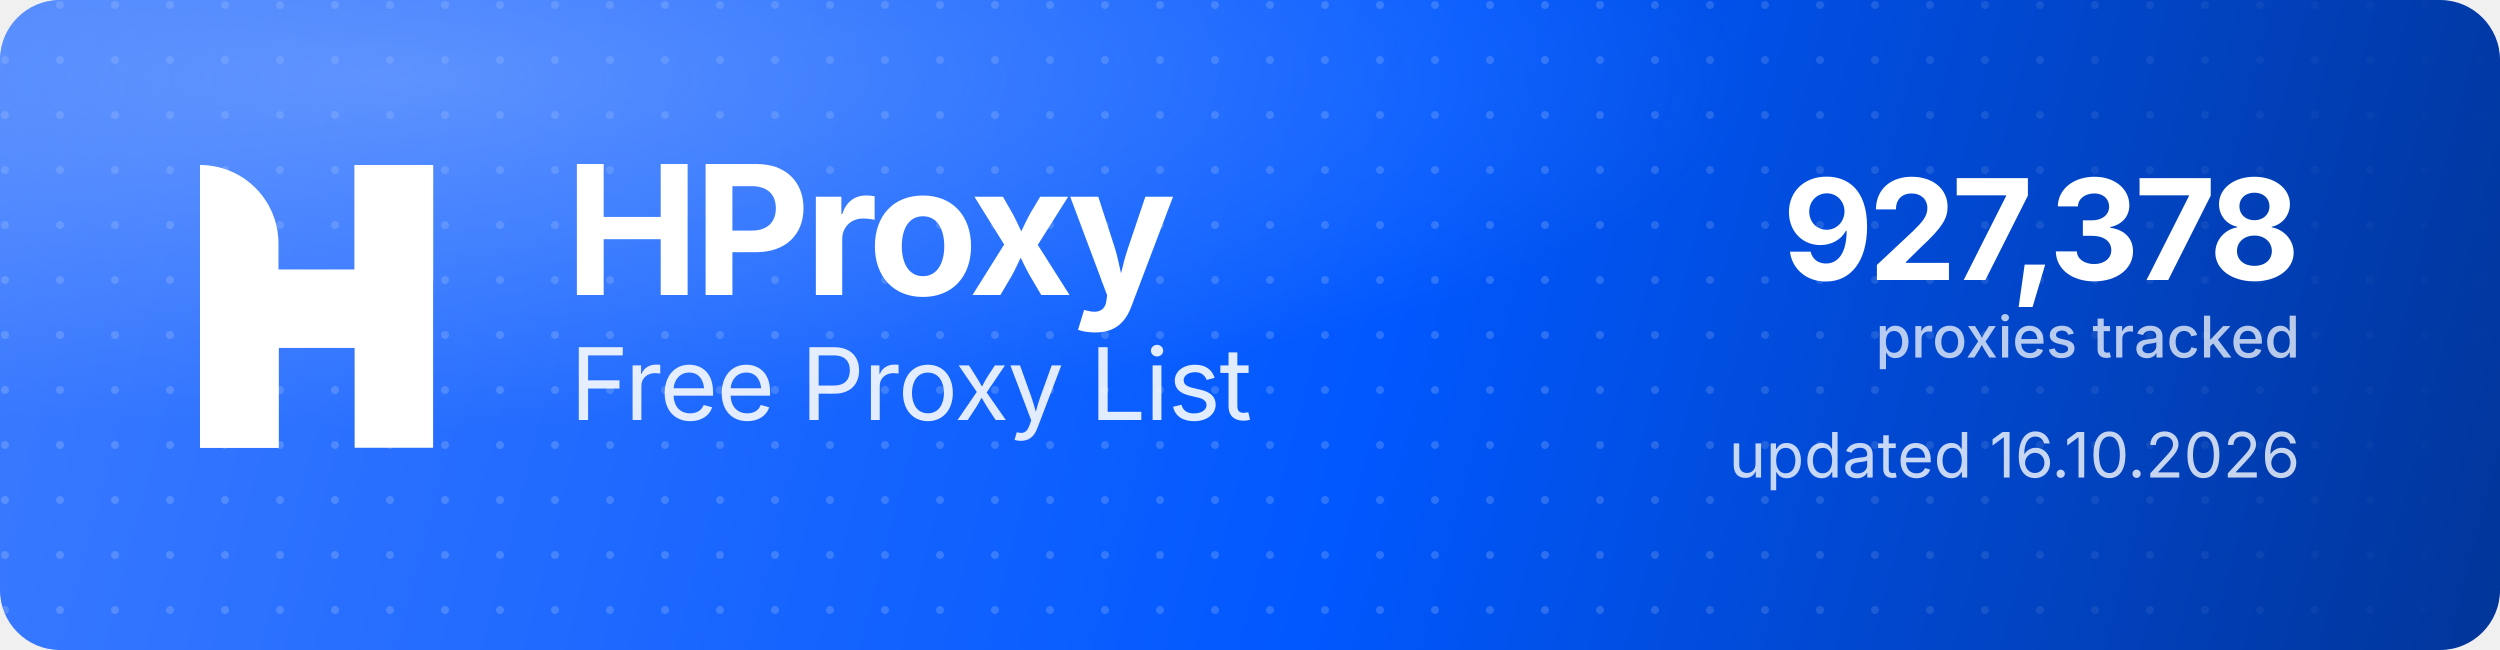
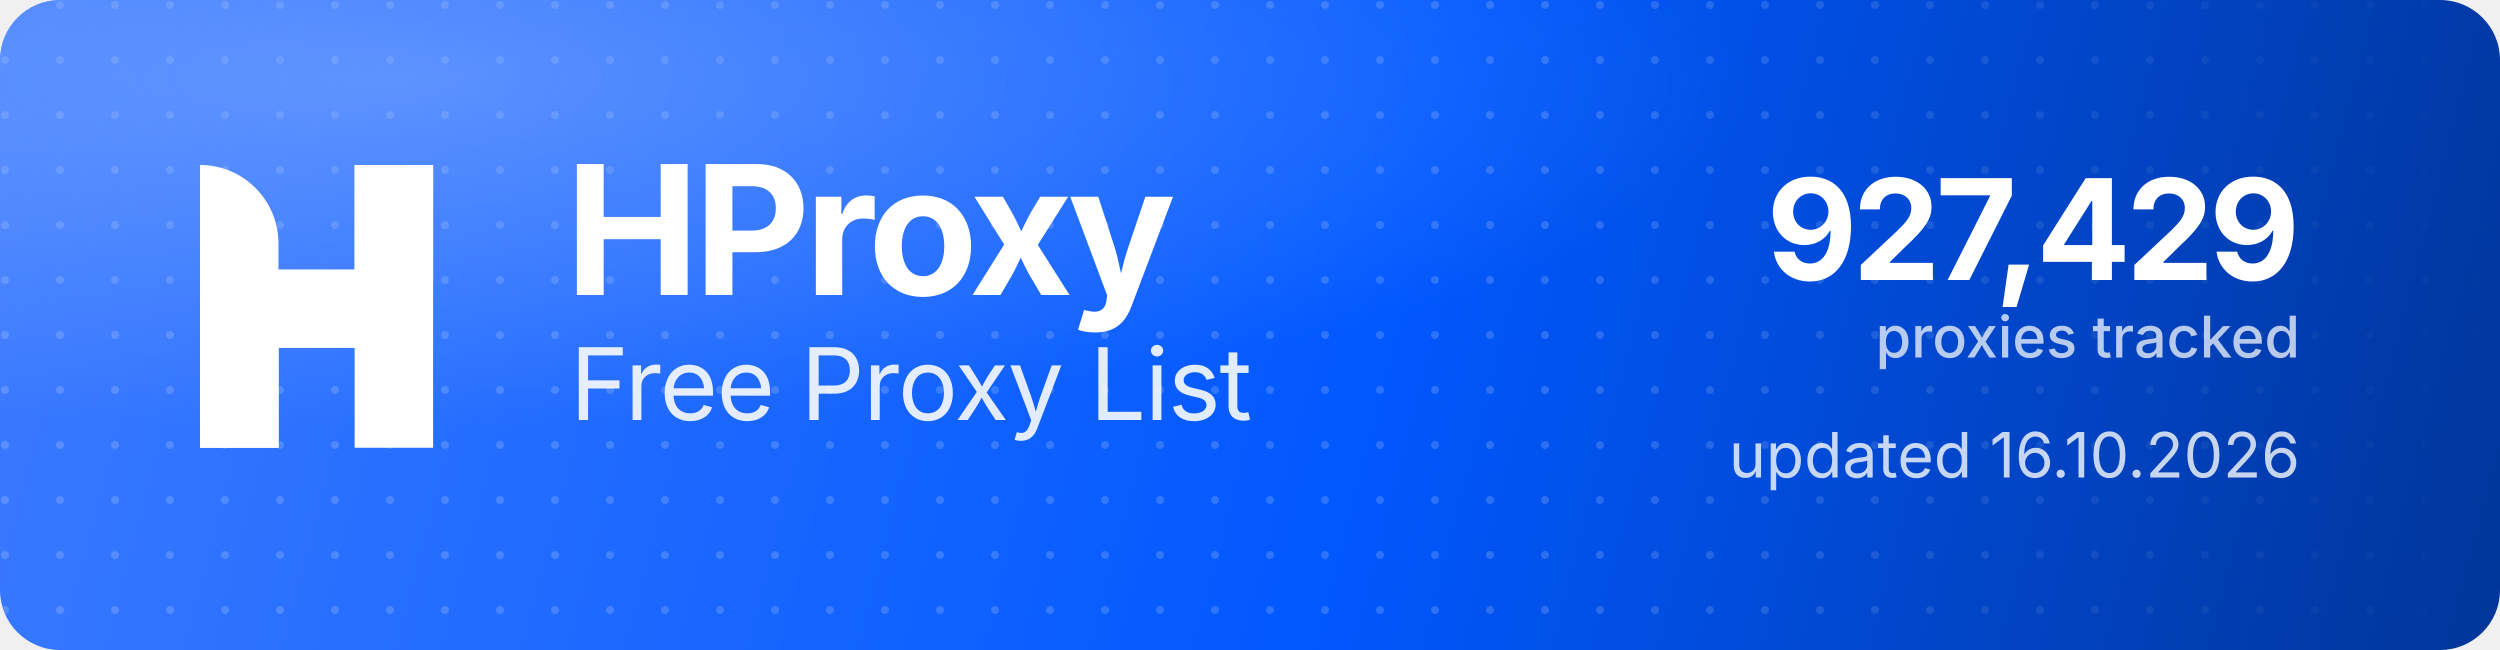
<svg xmlns="http://www.w3.org/2000/svg" width="1000" height="260" viewBox="0 0 1000 260" role="img" aria-label="HProxy Free Proxy List">
  <defs>
    <linearGradient id="hp-bg" x1="0" y1="0" x2="1000" y2="260" gradientUnits="userSpaceOnUse">
      <stop offset="0" stop-color="#3D7BFF" />
      <stop offset="0.55" stop-color="#0158FF" />
      <stop offset="1" stop-color="#013599" />
    </linearGradient>
    <radialGradient id="hp-glow" cx="0.16" cy="0.12" r="0.9">
      <stop offset="0" stop-color="#8FB4FF" stop-opacity="0.5" />
      <stop offset="0.6" stop-color="#8FB4FF" stop-opacity="0" />
    </radialGradient>
    <pattern id="hp-dots" width="22" height="22" patternUnits="userSpaceOnUse">
      <circle cx="2" cy="2" r="1.6" fill="#FFFFFF" fill-opacity="0.17" />
    </pattern>
    <linearGradient id="hp-dot-fade" x1="0" y1="0" x2="1000" y2="0" gradientUnits="userSpaceOnUse">
      <stop offset="0" stop-color="#FFFFFF" stop-opacity="1" />
      <stop offset="0.62" stop-color="#FFFFFF" stop-opacity="1" />
      <stop offset="1" stop-color="#FFFFFF" stop-opacity="0" />
    </linearGradient>
    <mask id="hp-dot-mask">
      <rect width="1000" height="260" fill="url(#hp-dot-fade)" />
    </mask>
  </defs>
  <rect width="1000" height="260" rx="24" fill="url(#hp-bg)" />
  <rect width="1000" height="260" rx="24" fill="url(#hp-dots)" mask="url(#hp-dot-mask)" />
  <rect width="1000" height="260" rx="24" fill="url(#hp-glow)" />
  <g transform="translate(80,66) scale(4.35)" fill="#FFFFFF">
    <path d="M0 0V0C3.985 0 7.216 3.231 7.216 7.216V26H0V0Z" />
    <rect x="14.219" width="7.216" height="26" />
    <path d="M7.235 26H0V15.971C0 12.455 2.851 9.604 6.367 9.604H14.22V0H21.437V10.453C21.437 13.97 18.586 16.82 15.069 16.82H7.235V26Z" />
  </g>
  <text x="226" y="118" font-family="'Geist','Inter','Segoe UI',system-ui,-apple-system,Helvetica,Arial,sans-serif" font-size="72" font-weight="700" letter-spacing="-2.3" fill="#FFFFFF">HProxy</text>
  <text x="228" y="168" font-family="'Geist','Inter','Segoe UI',system-ui,-apple-system,Helvetica,Arial,sans-serif" font-size="40" font-weight="400" letter-spacing="-0.5" fill="#FFFFFF" fill-opacity="0.88">Free Proxy List</text>
-   <text x="920" y="112" text-anchor="end" font-family="'Geist','Inter','Segoe UI',system-ui,-apple-system,Helvetica,Arial,sans-serif" font-size="56" font-weight="700" letter-spacing="-2" fill="#FFFFFF">927,378</text>
+   <text x="920" y="112" text-anchor="end" font-family="'Geist','Inter','Segoe UI',system-ui,-apple-system,Helvetica,Arial,sans-serif" font-size="56" font-weight="700" letter-spacing="-2" fill="#FFFFFF">927,429</text>
  <text x="920" y="143" text-anchor="end" font-family="'Geist','Inter','Segoe UI',system-ui,-apple-system,Helvetica,Arial,sans-serif" font-size="23" font-weight="500" fill="#FFFFFF" fill-opacity="0.72">proxies tracked</text>
  <text x="920" y="191" text-anchor="end" font-family="'Geist','Inter','Segoe UI',system-ui,-apple-system,Helvetica,Arial,sans-serif" font-size="25" font-weight="400" fill="#FFFFFF" fill-opacity="0.78">updated 16.10.2026</text>
</svg>
